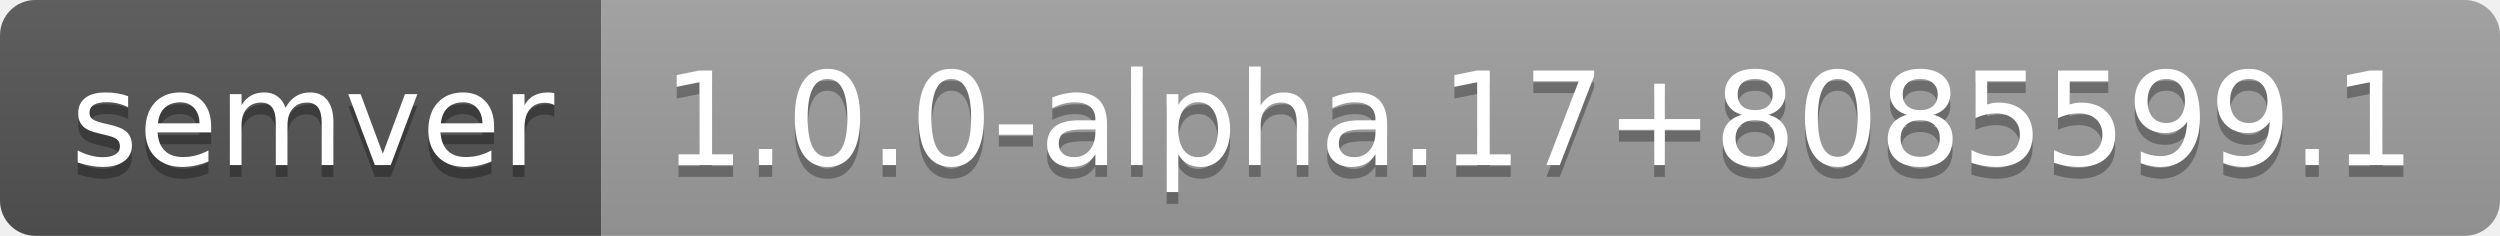
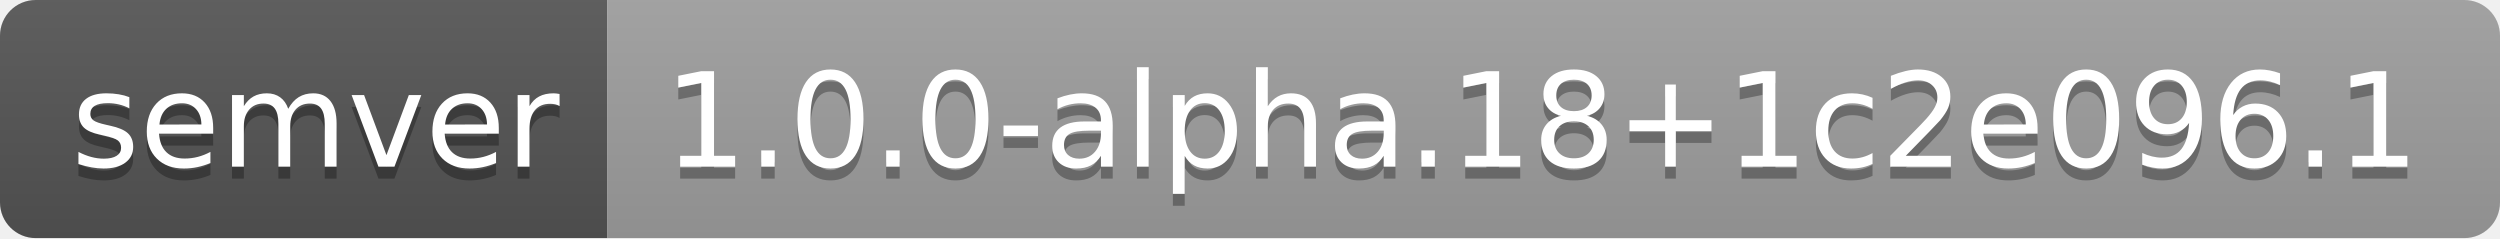
- <svg xmlns="http://www.w3.org/2000/svg" width="212" height="20" role="img" aria-label="semver: 1.0.0-alpha.17+8085599.1">
+ <svg xmlns="http://www.w3.org/2000/svg" width="210" height="20" role="img" aria-label="semver: 1.0.0-alpha.18+1c2e096.1">
  <linearGradient id="s" x2="0" y2="100%">
    <stop offset="0" stop-color="#bbb" stop-opacity=".1" />
    <stop offset="1" stop-opacity=".1" />
  </linearGradient>
  <clipPath id="r">
-     <rect width="212" height="20" rx="3" fill="#fff" />
+     <rect width="210" height="20" rx="3" fill="#fff" />
  </clipPath>
  <g clip-path="url(#r)">
    <rect width="51" height="20" fill="#555" />
-     <rect x="51" width="161" height="20" fill="#9f9f9f" />
-     <rect width="212" height="20" fill="url(#s)" />
+     <rect x="51" width="159" height="20" fill="#9f9f9f" />
+     <rect width="210" height="20" fill="url(#s)" />
  </g>
  <g fill="#fff" text-anchor="middle" font-family="Verdana,Geneva,DejaVu Sans,sans-serif" text-rendering="geometricPrecision" font-size="110">
    <text aria-hidden="true" x="265" y="150" fill="#010101" fill-opacity=".3" transform="scale(.1)" textLength="410">semver</text>
    <text x="265" y="140" transform="scale(.1)" fill="#fff" textLength="410">semver</text>
-     <text aria-hidden="true" x="1305" y="150" fill="#010101" fill-opacity=".3" transform="scale(.1)" textLength="1510">1.0.0-alpha.17+8085599.1</text>
-     <text x="1305" y="140" transform="scale(.1)" fill="#fff" textLength="1510">1.0.0-alpha.17+8085599.1</text>
+     <text aria-hidden="true" x="1295" y="150" fill="#010101" fill-opacity=".3" transform="scale(.1)" textLength="1490">1.0.0-alpha.18+1c2e096.1</text>
+     <text x="1295" y="140" transform="scale(.1)" fill="#fff" textLength="1490">1.0.0-alpha.18+1c2e096.1</text>
  </g>
</svg>
